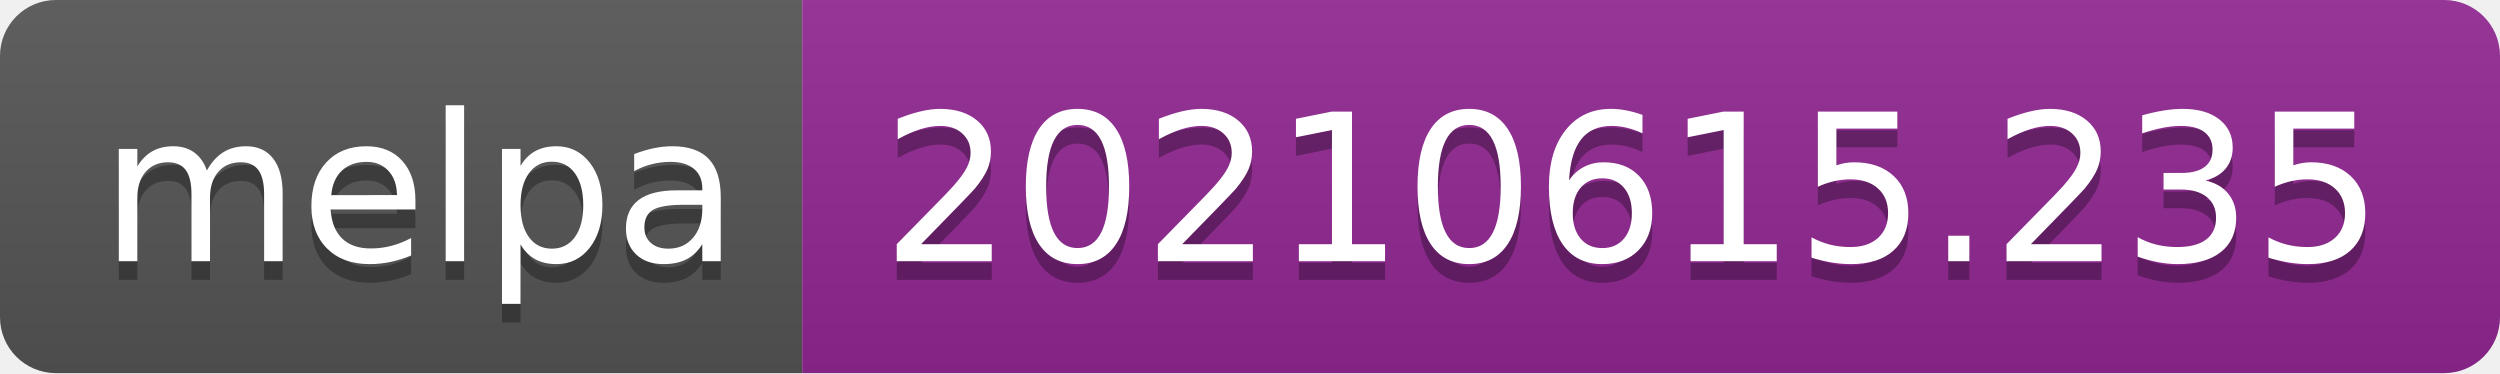
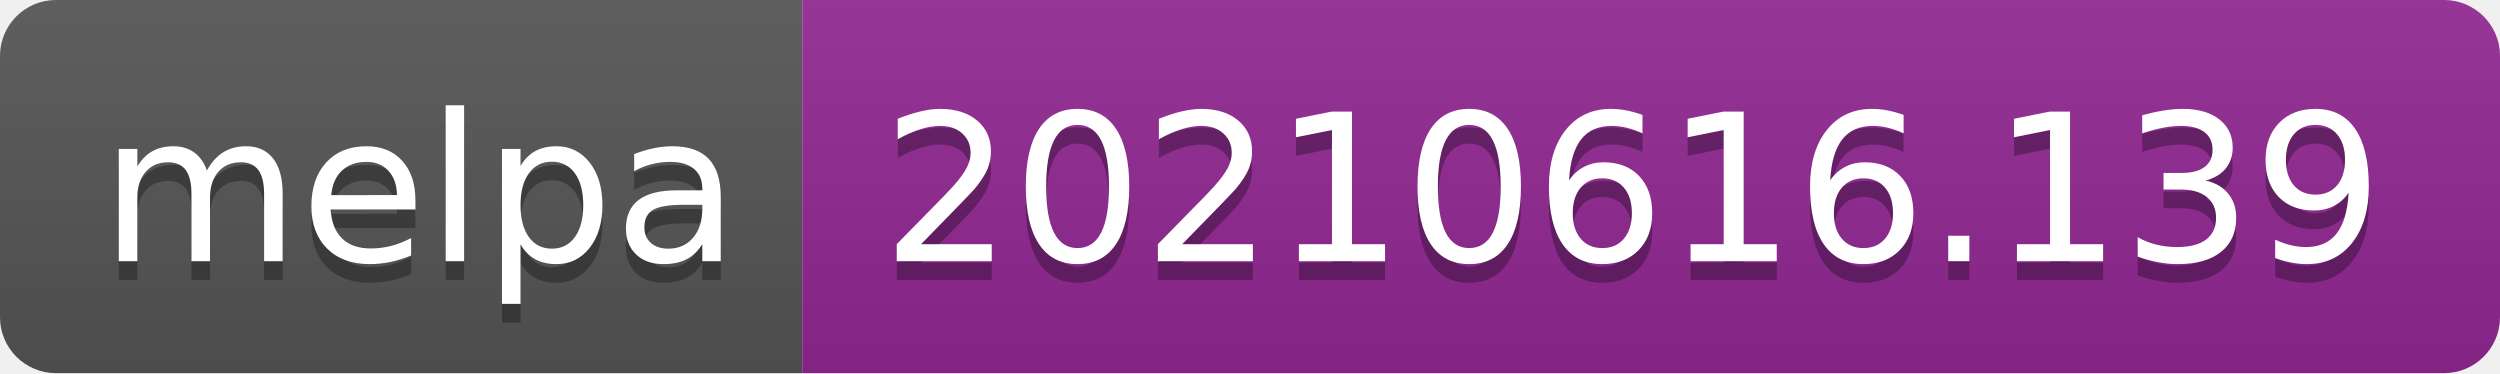
- <svg xmlns="http://www.w3.org/2000/svg" width="134" height="20" role="img" aria-label="melpa: 20210615.235">
+ <svg xmlns="http://www.w3.org/2000/svg" width="134" height="20" role="img" aria-label="melpa: 20210616.139">
  <linearGradient id="s" x2="0" y2="100%">
    <stop offset="0" stop-color="#bbb" stop-opacity=".1" />
    <stop offset="1" stop-opacity=".1" />
  </linearGradient>
  <clipPath id="r">
    <rect width="134" height="20" rx="3" fill="#fff" />
  </clipPath>
  <g clip-path="url(#r)">
    <rect width="43" height="20" fill="#555" />
    <rect x="43" width="91" height="20" fill="#922793" />
    <rect width="134" height="20" fill="url(#s)" />
  </g>
  <g fill="#fff" text-anchor="middle" font-family="Verdana,Geneva,DejaVu Sans,sans-serif" text-rendering="geometricPrecision" font-size="110">
    <text aria-hidden="true" x="225" y="150" fill="#010101" fill-opacity=".3" transform="scale(.1)" textLength="330">melpa</text>
    <text x="225" y="140" transform="scale(.1)" fill="#fff" textLength="330">melpa</text>
-     <text aria-hidden="true" x="875" y="150" fill="#010101" fill-opacity=".3" transform="scale(.1)" textLength="810">20210615.235</text>
-     <text x="875" y="140" transform="scale(.1)" fill="#fff" textLength="810">20210615.235</text>
+     <text aria-hidden="true" x="875" y="150" fill="#010101" fill-opacity=".3" transform="scale(.1)" textLength="810">20210616.139</text>
+     <text x="875" y="140" transform="scale(.1)" fill="#fff" textLength="810">20210616.139</text>
  </g>
</svg>
